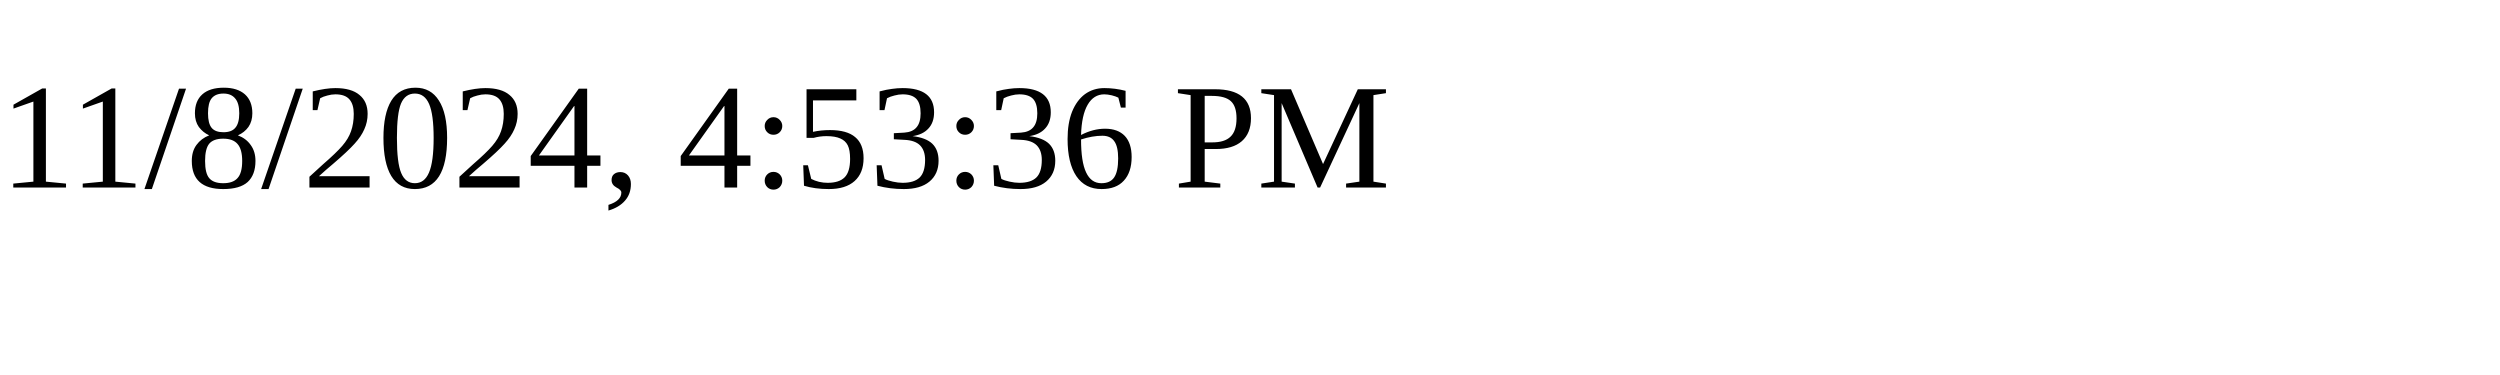
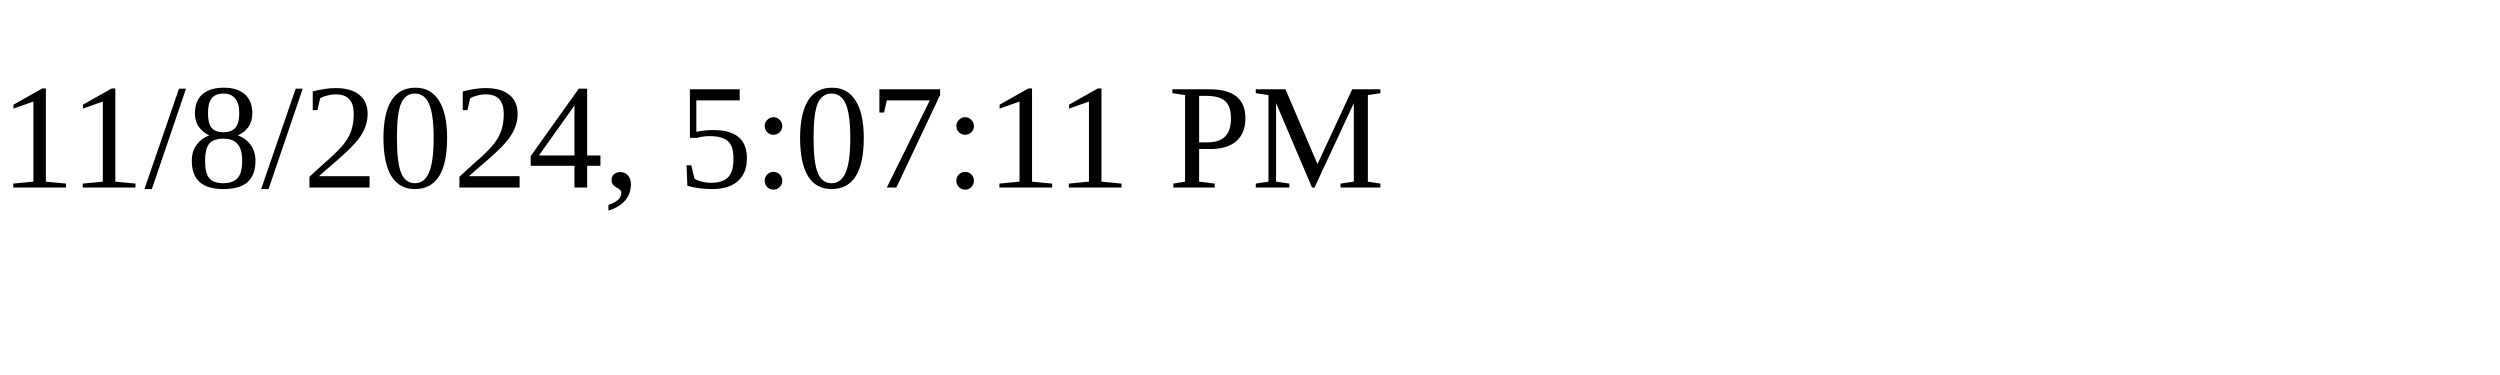
<svg xmlns="http://www.w3.org/2000/svg" height="30" width="200">
-   <text x="0" y="15">11/8/2024, 4:53:36 PM</text>
+   <text x="0" y="15">11/8/2024, 5:07:11 PM</text>
</svg>
